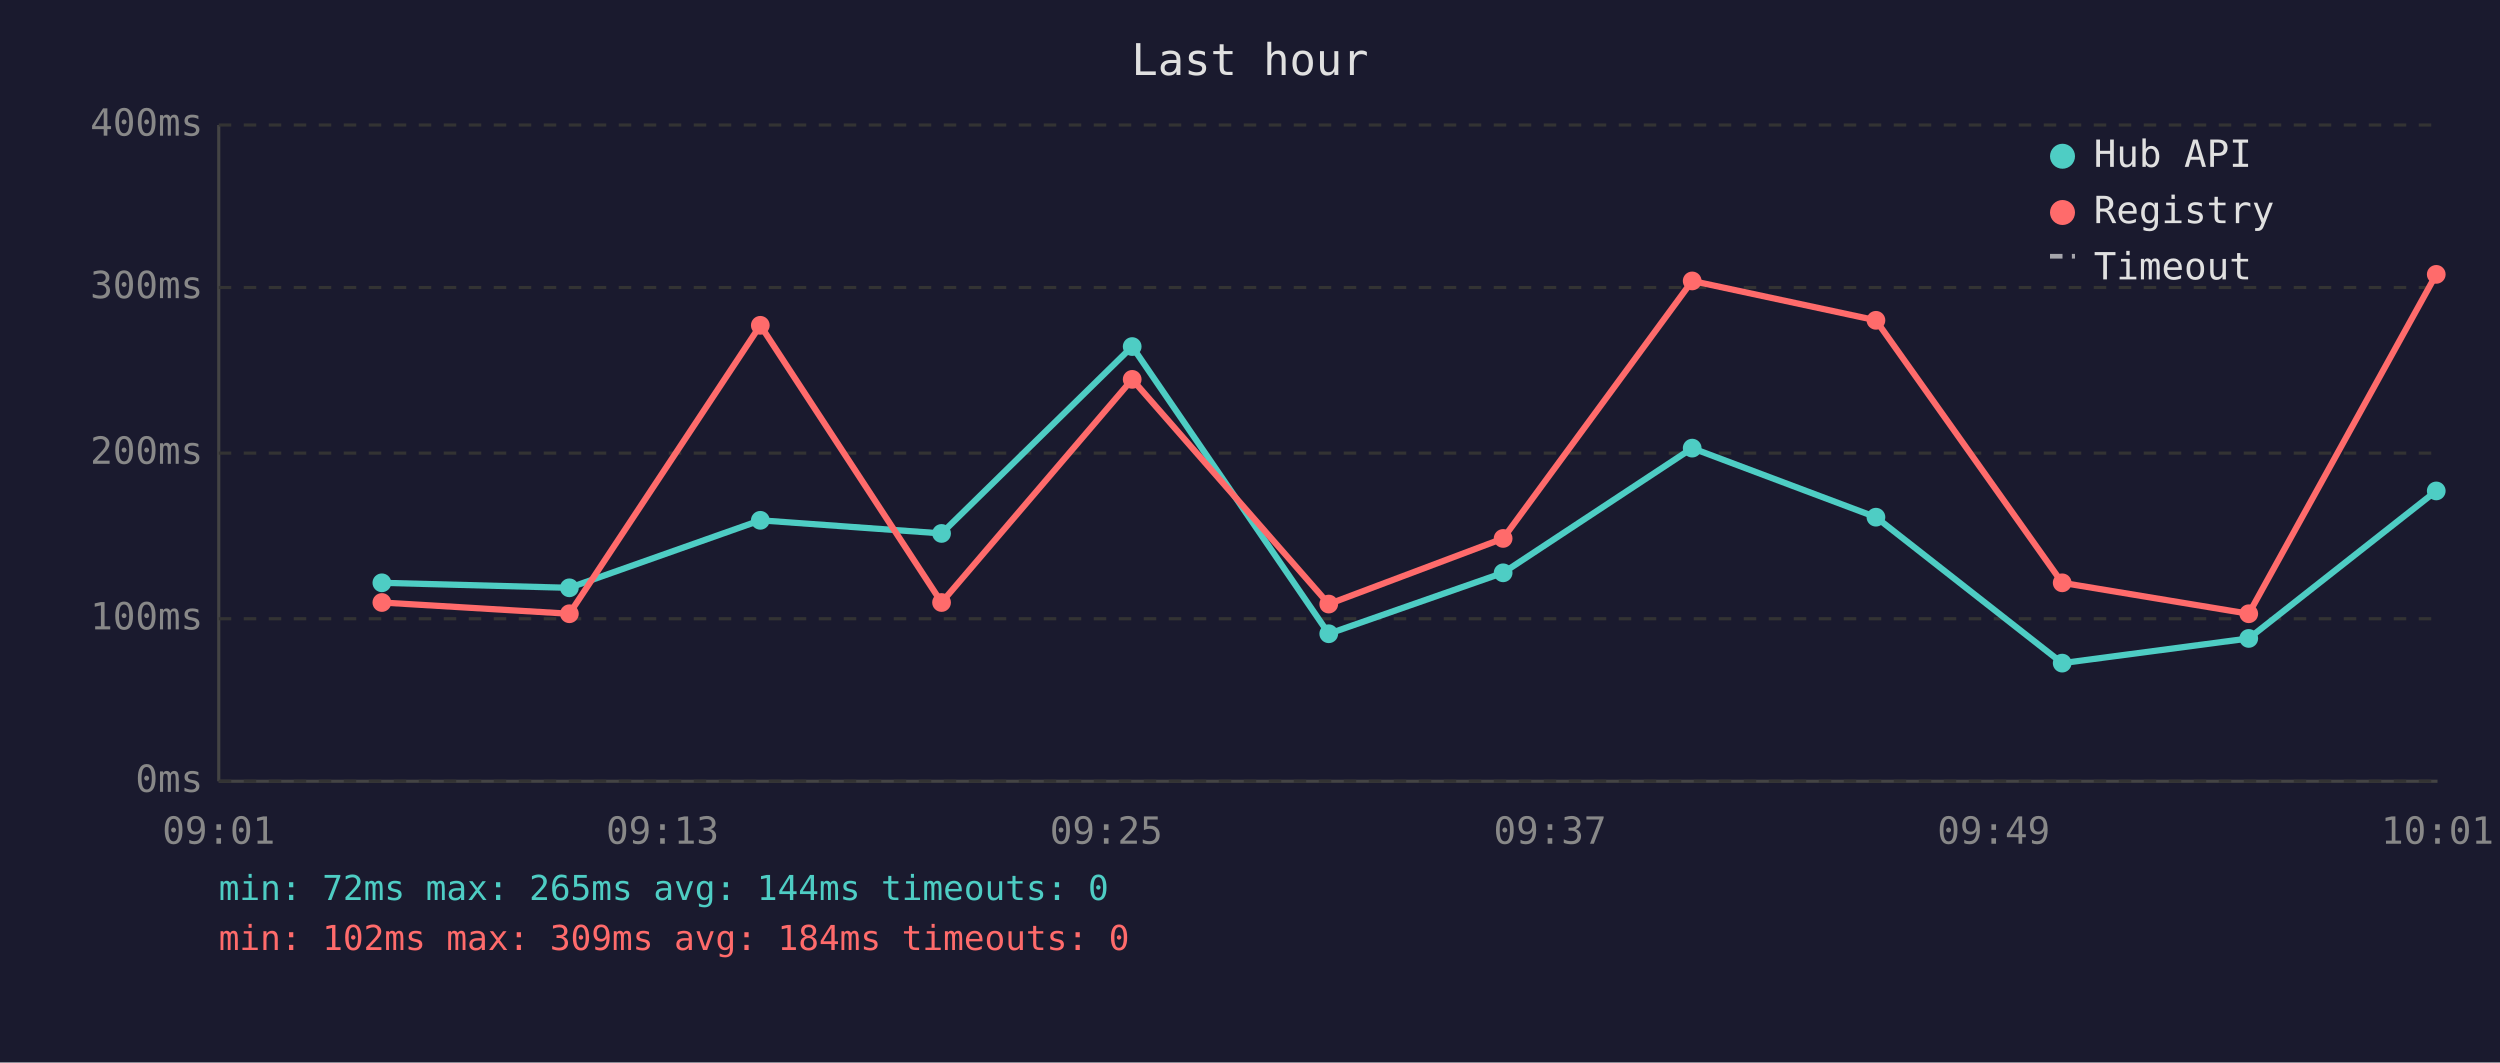
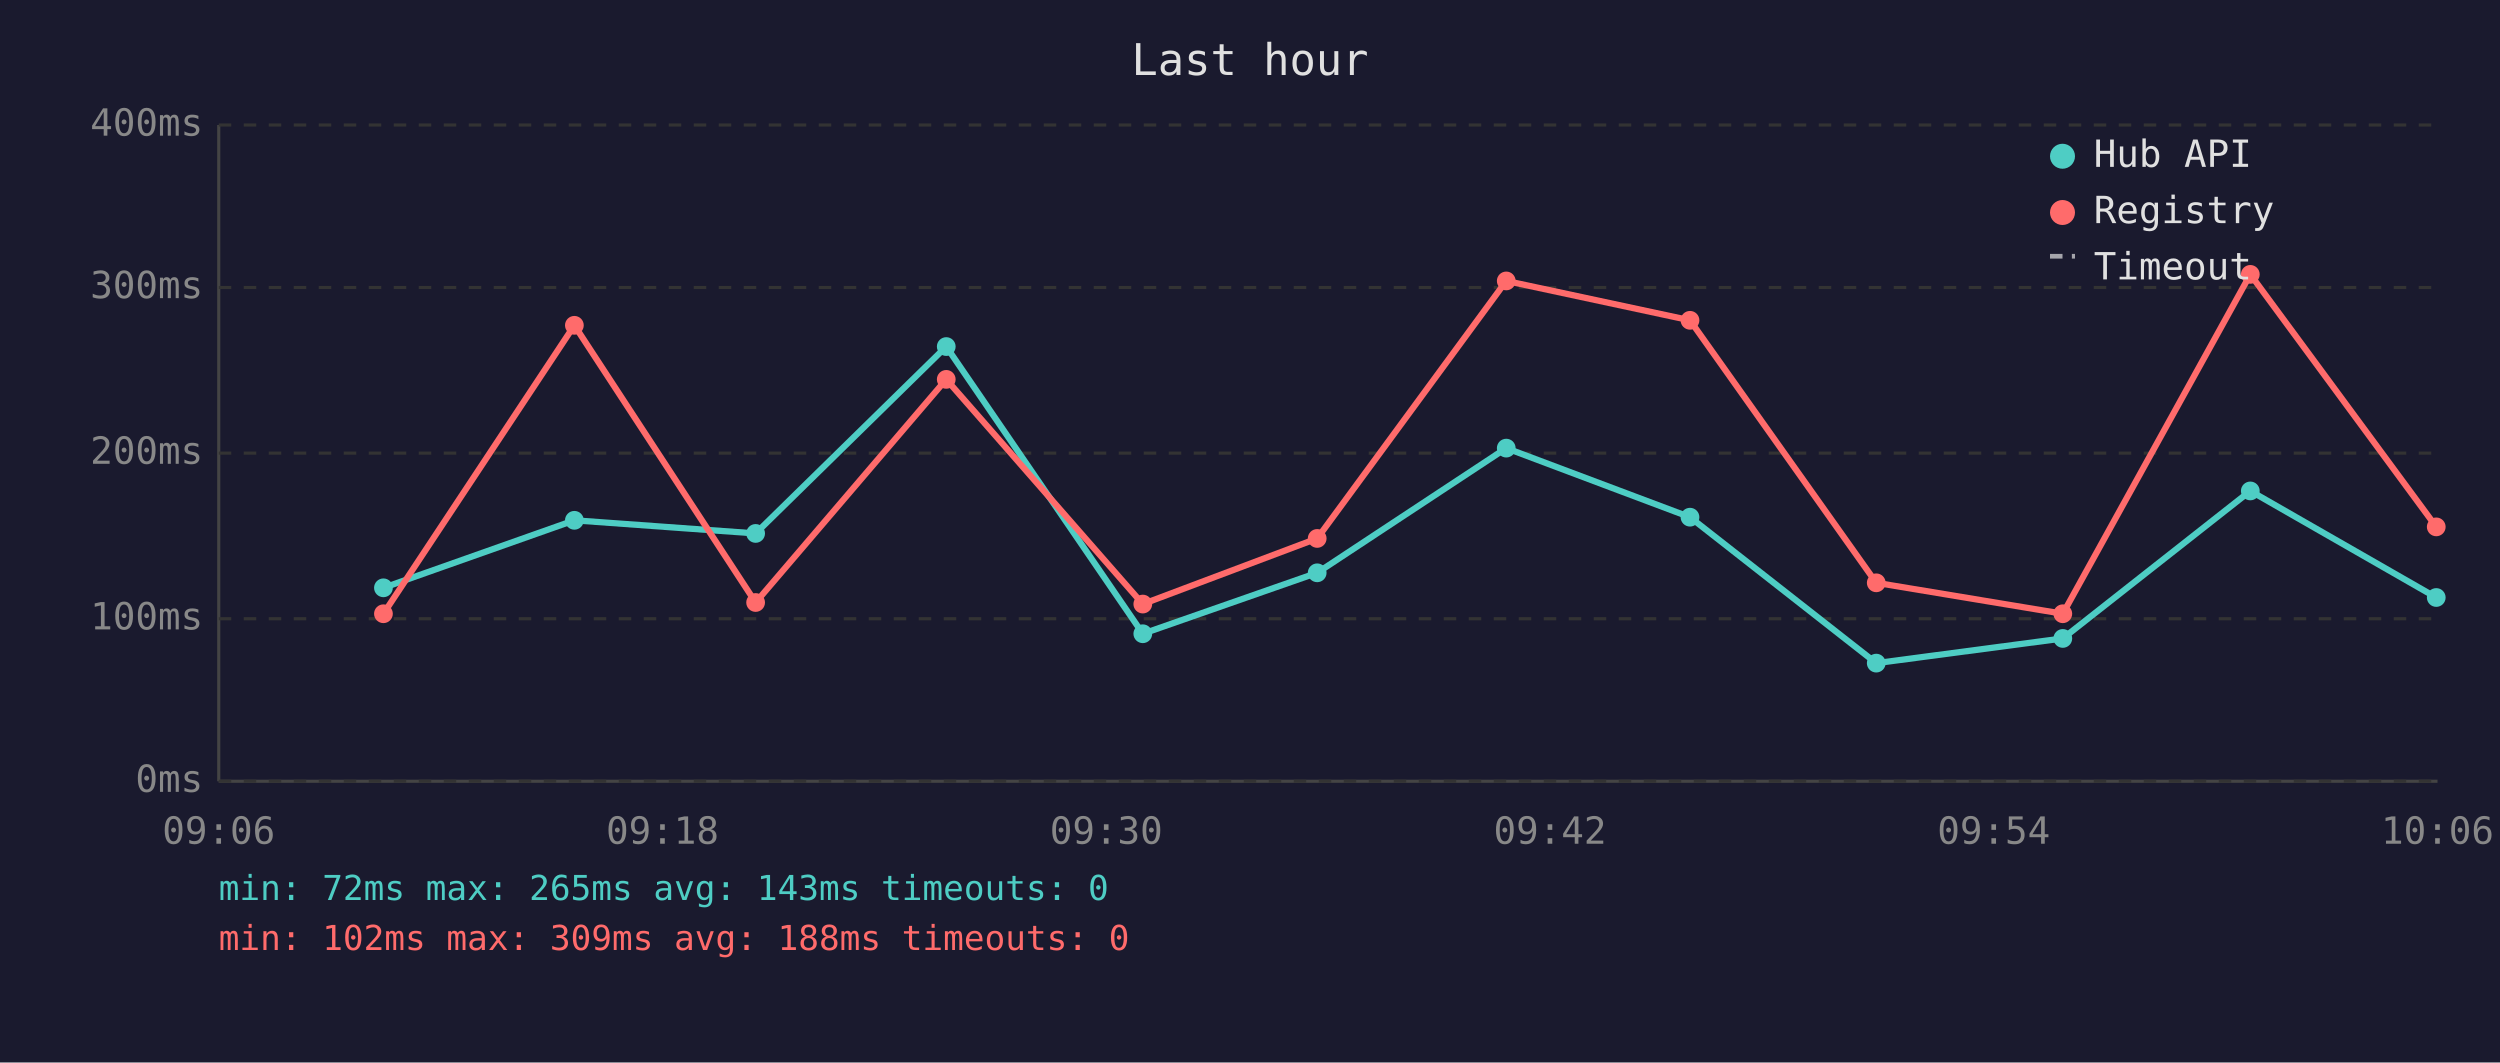
<svg xmlns="http://www.w3.org/2000/svg" viewBox="0 0 800 340" font-family="monospace" font-size="12">
  <rect width="800" height="340" fill="#1a1a2e" />
  <text x="400" y="24" fill="#e0e0e0" font-size="14" text-anchor="middle">Last hour</text>
  <line x1="70" y1="40" x2="70" y2="250" stroke="#444" stroke-width="1" />
  <line x1="70" y1="250" x2="780" y2="250" stroke="#444" stroke-width="1" />
  <line x1="70" y1="250" x2="780" y2="250" stroke="#333" stroke-width="1" stroke-dasharray="4" />
  <text x="65" y="250" fill="#888" text-anchor="end" dominant-baseline="middle">0ms</text>
  <line x1="70" y1="198" x2="780" y2="198" stroke="#333" stroke-width="1" stroke-dasharray="4" />
  <text x="65" y="198" fill="#888" text-anchor="end" dominant-baseline="middle">100ms</text>
  <line x1="70" y1="145" x2="780" y2="145" stroke="#333" stroke-width="1" stroke-dasharray="4" />
  <text x="65" y="145" fill="#888" text-anchor="end" dominant-baseline="middle">200ms</text>
  <line x1="70" y1="92" x2="780" y2="92" stroke="#333" stroke-width="1" stroke-dasharray="4" />
  <text x="65" y="92" fill="#888" text-anchor="end" dominant-baseline="middle">300ms</text>
  <line x1="70" y1="40" x2="780" y2="40" stroke="#333" stroke-width="1" stroke-dasharray="4" />
  <text x="65" y="40" fill="#888" text-anchor="end" dominant-baseline="middle">400ms</text>
-   <text x="70" y="270" fill="#888" text-anchor="middle">09:01</text>
-   <text x="212" y="270" fill="#888" text-anchor="middle">09:13</text>
-   <text x="354" y="270" fill="#888" text-anchor="middle">09:25</text>
-   <text x="496" y="270" fill="#888" text-anchor="middle">09:37</text>
-   <text x="638" y="270" fill="#888" text-anchor="middle">09:49</text>
-   <text x="780" y="270" fill="#888" text-anchor="middle">10:01</text>
-   <polyline points="122.2,186.5 182.2,188.1 243.3,166.5 301.3,170.7 362.3,110.9 425.2,202.8 481.0,183.3 541.5,143.4 600.3,165.5 659.9,212.2 719.6,204.3 779.6,157.1" fill="none" stroke="#4ecdc4" stroke-width="2" opacity="1" />
-   <circle cx="122.2" cy="186.5" r="3" fill="#4ecdc4" />
-   <circle cx="182.2" cy="188.1" r="3" fill="#4ecdc4" />
-   <circle cx="243.3" cy="166.5" r="3" fill="#4ecdc4" />
-   <circle cx="301.3" cy="170.7" r="3" fill="#4ecdc4" />
-   <circle cx="362.3" cy="110.9" r="3" fill="#4ecdc4" />
-   <circle cx="425.2" cy="202.8" r="3" fill="#4ecdc4" />
-   <circle cx="481.0" cy="183.3" r="3" fill="#4ecdc4" />
-   <circle cx="541.5" cy="143.4" r="3" fill="#4ecdc4" />
-   <circle cx="600.3" cy="165.5" r="3" fill="#4ecdc4" />
-   <circle cx="659.9" cy="212.2" r="3" fill="#4ecdc4" />
-   <circle cx="719.6" cy="204.3" r="3" fill="#4ecdc4" />
-   <circle cx="779.6" cy="157.1" r="3" fill="#4ecdc4" />
-   <polyline points="122.2,192.8 182.2,196.4 243.3,104.1 301.3,192.8 362.3,121.4 425.2,193.3 481.0,172.3 541.5,89.9 600.3,102.5 659.9,186.5 719.6,196.4 779.6,87.8" fill="none" stroke="#ff6b6b" stroke-width="2" opacity="1" />
-   <circle cx="122.2" cy="192.8" r="3" fill="#ff6b6b" />
-   <circle cx="182.2" cy="196.4" r="3" fill="#ff6b6b" />
-   <circle cx="243.3" cy="104.1" r="3" fill="#ff6b6b" />
-   <circle cx="301.3" cy="192.8" r="3" fill="#ff6b6b" />
-   <circle cx="362.3" cy="121.4" r="3" fill="#ff6b6b" />
-   <circle cx="425.2" cy="193.3" r="3" fill="#ff6b6b" />
-   <circle cx="481.0" cy="172.3" r="3" fill="#ff6b6b" />
-   <circle cx="541.5" cy="89.9" r="3" fill="#ff6b6b" />
-   <circle cx="600.3" cy="102.5" r="3" fill="#ff6b6b" />
-   <circle cx="659.9" cy="186.5" r="3" fill="#ff6b6b" />
-   <circle cx="719.6" cy="196.4" r="3" fill="#ff6b6b" />
-   <circle cx="779.6" cy="87.8" r="3" fill="#ff6b6b" />
+   <text x="70" y="270" fill="#888" text-anchor="middle">09:06</text>
+   <text x="212" y="270" fill="#888" text-anchor="middle">09:18</text>
+   <text x="354" y="270" fill="#888" text-anchor="middle">09:30</text>
+   <text x="496" y="270" fill="#888" text-anchor="middle">09:42</text>
+   <text x="638" y="270" fill="#888" text-anchor="middle">09:54</text>
+   <text x="780" y="270" fill="#888" text-anchor="middle">10:06</text>
+   <polyline points="122.7,188.1 183.8,166.5 241.8,170.7 302.8,110.9 365.7,202.8 421.5,183.3 482.0,143.4 540.8,165.5 600.4,212.2 660.1,204.3 720.1,157.1 779.6,191.2" fill="none" stroke="#4ecdc4" stroke-width="2" opacity="1" />
+   <circle cx="122.7" cy="188.1" r="3" fill="#4ecdc4" />
+   <circle cx="183.8" cy="166.5" r="3" fill="#4ecdc4" />
+   <circle cx="241.8" cy="170.7" r="3" fill="#4ecdc4" />
+   <circle cx="302.8" cy="110.9" r="3" fill="#4ecdc4" />
+   <circle cx="365.7" cy="202.8" r="3" fill="#4ecdc4" />
+   <circle cx="421.5" cy="183.3" r="3" fill="#4ecdc4" />
+   <circle cx="482.0" cy="143.4" r="3" fill="#4ecdc4" />
+   <circle cx="540.8" cy="165.5" r="3" fill="#4ecdc4" />
+   <circle cx="600.4" cy="212.2" r="3" fill="#4ecdc4" />
+   <circle cx="660.1" cy="204.3" r="3" fill="#4ecdc4" />
+   <circle cx="720.1" cy="157.1" r="3" fill="#4ecdc4" />
+   <circle cx="779.6" cy="191.2" r="3" fill="#4ecdc4" />
+   <polyline points="122.7,196.4 183.8,104.1 241.8,192.8 302.8,121.4 365.7,193.3 421.5,172.3 482.0,89.9 540.8,102.5 600.4,186.5 660.1,196.4 720.1,87.8 779.6,168.6" fill="none" stroke="#ff6b6b" stroke-width="2" opacity="1" />
+   <circle cx="122.7" cy="196.4" r="3" fill="#ff6b6b" />
+   <circle cx="183.8" cy="104.1" r="3" fill="#ff6b6b" />
+   <circle cx="241.8" cy="192.8" r="3" fill="#ff6b6b" />
+   <circle cx="302.8" cy="121.4" r="3" fill="#ff6b6b" />
+   <circle cx="365.7" cy="193.3" r="3" fill="#ff6b6b" />
+   <circle cx="421.5" cy="172.3" r="3" fill="#ff6b6b" />
+   <circle cx="482.0" cy="89.9" r="3" fill="#ff6b6b" />
+   <circle cx="540.8" cy="102.5" r="3" fill="#ff6b6b" />
+   <circle cx="600.4" cy="186.5" r="3" fill="#ff6b6b" />
+   <circle cx="660.1" cy="196.4" r="3" fill="#ff6b6b" />
+   <circle cx="720.1" cy="87.8" r="3" fill="#ff6b6b" />
+   <circle cx="779.6" cy="168.6" r="3" fill="#ff6b6b" />
  <circle cx="660" cy="50" r="4" fill="#4ecdc4" />
  <text x="670" y="50" fill="#e0e0e0" dominant-baseline="middle">Hub API</text>
  <circle cx="660" cy="68" r="4" fill="#ff6b6b" />
  <text x="670" y="68" fill="#e0e0e0" dominant-baseline="middle">Registry</text>
  <line x1="656" y1="82" x2="664" y2="82" stroke="#e0e0e0" stroke-width="1.5" stroke-dasharray="4,3" opacity="0.7" />
  <text x="670" y="86" fill="#e0e0e0" dominant-baseline="middle">Timeout</text>
-   <text x="70" y="288" fill="#4ecdc4" font-size="11">min: 72ms  max: 265ms  avg: 144ms  timeouts: 0</text>
-   <text x="70" y="304" fill="#ff6b6b" font-size="11">min: 102ms  max: 309ms  avg: 184ms  timeouts: 0</text>
+   <text x="70" y="288" fill="#4ecdc4" font-size="11">min: 72ms  max: 265ms  avg: 143ms  timeouts: 0</text>
+   <text x="70" y="304" fill="#ff6b6b" font-size="11">min: 102ms  max: 309ms  avg: 188ms  timeouts: 0</text>
</svg>
